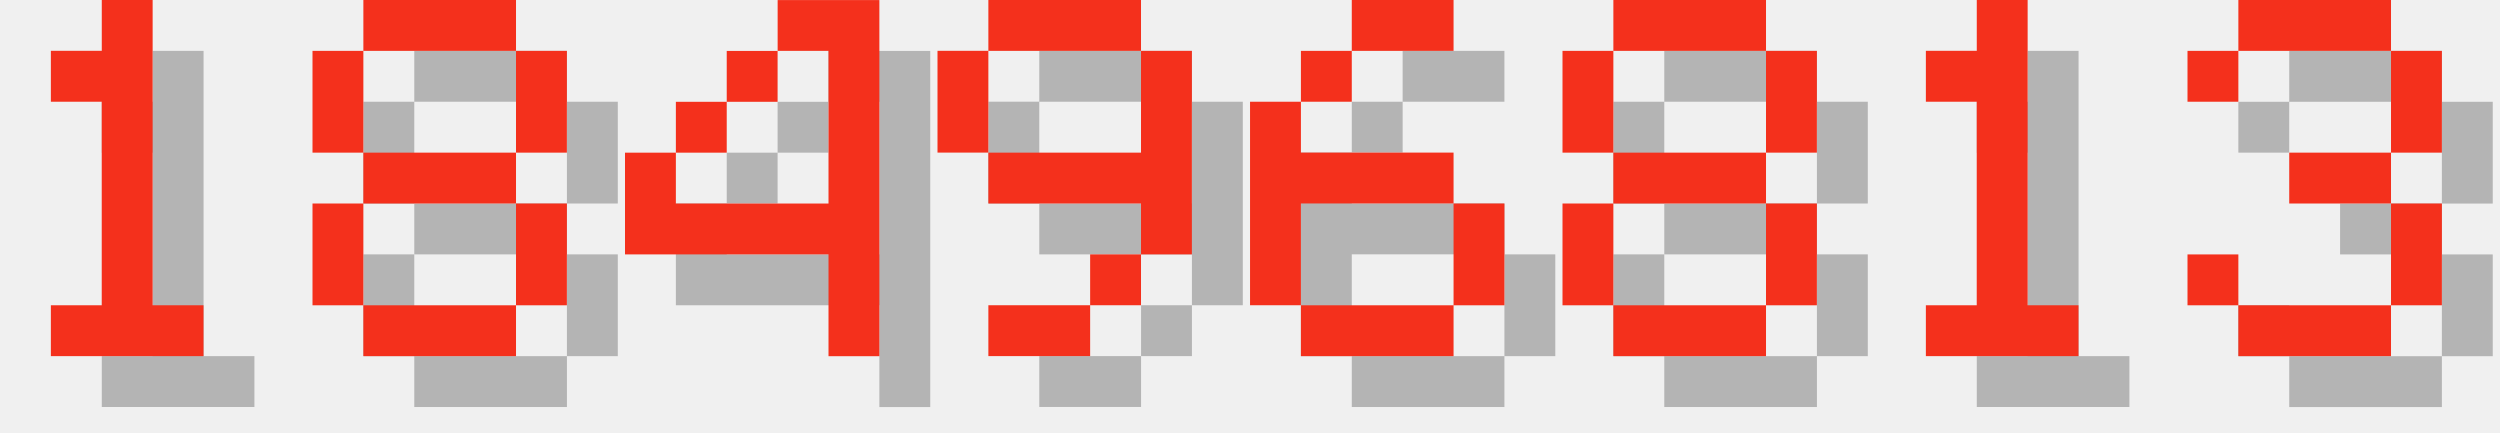
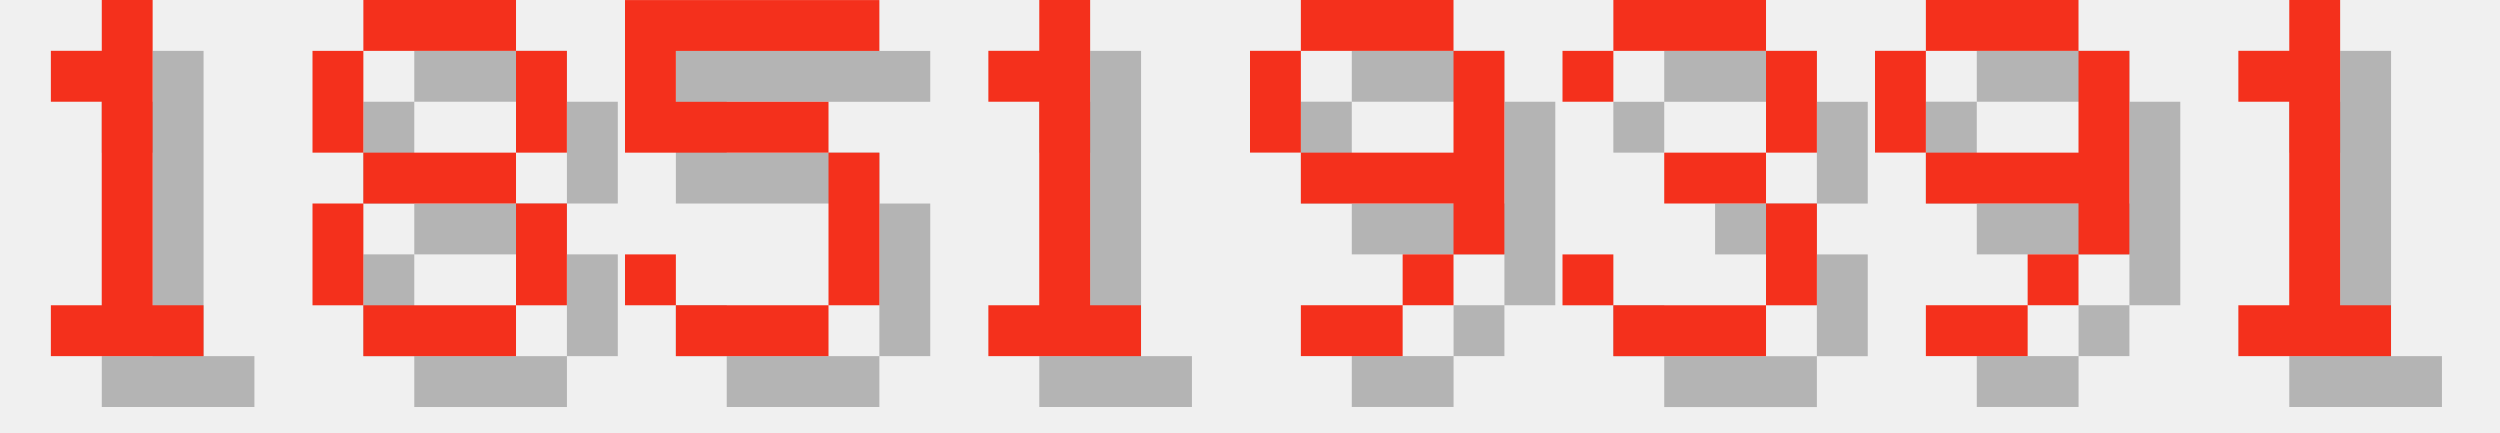
<svg xmlns="http://www.w3.org/2000/svg" version="1.1" width="208.0" height="36">
  <style>
        .text-foreground {
            fill: #F4301C;
        }
        .text-shadow {
            fill: #000000;
            fill-opacity: 0.25;
        }
    </style>
  <g class="digit" id="digit_1" transform="translate(0.0, 0), scale(4)">
    <path id="digit_1_shadow" class="text-shadow" d="m2.117 2.117v1.058h1.058v4.233h-1.058v1.058h3.175v-1.058h-1.058v-6.35h-1.058v1.058h-1.058z" fill-opacity=".5" style="paint-order:stroke fill markers" />
    <path id="digit_1_fg" class="text-foreground" d="m1.058 1.058v1.058h1.058v4.233h-1.058v1.058h3.175v-1.058h-1.058v-6.35h-1.058v1.058h-1.058z" fill="#fff" style="paint-order:stroke fill markers" />
  </g>
  <g class="digit" id="digit_8" transform="translate(26.0, 0), scale(4)">
    <path id="digit_8_shadow" class="text-shadow" d="m2.117 1.058v1.058h3.175v-1.058h-3.175zm3.175 1.058v2.117h1.058v-2.117h-1.058zm0 2.117h-3.175v1.058h3.175v-1.058zm0 1.058v2.117h1.058v-2.117h-1.058zm0 2.117h-3.175v1.058h3.175v-1.058zm-3.175 0v-2.117h-1.058v2.117h1.058zm0-3.175v-2.117h-1.058v2.117h1.058z" fill-opacity=".5" style="paint-order:stroke fill markers" />
    <path id="digit_8_fg" class="text-foreground" d="m1.058 0v1.058h3.175v-1.058h-3.175zm3.175 1.058v2.117h1.058v-2.117h-1.058zm0 2.117h-3.175v1.058h3.175v-1.058zm0 1.058v2.117h1.058v-2.117h-1.058zm0 2.117h-3.175v1.058h3.175v-1.058zm-3.175 0v-2.117h-1.058v2.117h1.058zm0-3.175v-2.117h-1.058v2.117h1.058z" fill="#fff" style="paint-order:stroke fill markers" />
  </g>
-   <g class="digit" id="digit_4" transform="translate(52.0, 0), scale(4)">
-     <path id="digit_4_shadow" class="text-shadow" d="m4.233 1.058v1.058h1.058v3.175h-3.175v-1.058h-1.058v2.117h4.233v2.117h1.058v-7.408h-2.117zm-2.117 3.175h1.058v-1.058h-1.058v1.058zm1.058-1.058h1.058v-1.058h-1.058v1.058z" fill-opacity=".5" style="paint-order:stroke fill markers" />
-     <path id="digit_4_fg" class="text-foreground" d="m3.175 0v1.058h1.058v3.175h-3.175v-1.058h-1.058v2.117h4.233v2.117h1.058v-7.408h-2.117zm-2.117 3.175h1.058v-1.058h-1.058v1.058zm1.058-1.058h1.058v-1.058h-1.058v1.058z" fill="#fff" style="paint-order:stroke fill markers" />
+   <g class="digit" id="digit_5" transform="translate(52.0, 0), scale(4)">
+     <path id="digit_5_shadow" class="text-shadow" d="m1.058 1.058v3.175h4.233v3.175h-3.175v-1.058h-1.058v1.058h1.058v1.058h3.175v-1.058h1.058v-3.175h-1.058v-1.058h-3.175v-1.058h4.233v-1.058h-5.292z" fill-opacity=".5" style="paint-order:stroke fill markers" />
+     <path id="digit_5_fg" class="text-foreground" d="m0 0v3.175h4.233v3.175h-3.175v-1.058h-1.058v1.058h1.058v1.058h3.175v-1.058h1.058v-3.175h-1.058v-1.058h-3.175v-1.058h4.233v-1.058h-5.292z" fill="#fff" style="paint-order:stroke fill markers" />
  </g>
-   <g class="digit" id="digit_9" transform="translate(78.0, 0), scale(4)">
+   <g class="digit" id="digit_1" transform="translate(78.0, 0), scale(4)">
+     <path id="digit_1_shadow" class="text-shadow" d="m2.117 2.117v1.058h1.058v4.233h-1.058v1.058h3.175v-1.058h-1.058v-6.35h-1.058v1.058h-1.058z" fill-opacity=".5" style="paint-order:stroke fill markers" />
+     <path id="digit_1_fg" class="text-foreground" d="m1.058 1.058v1.058h1.058v4.233h-1.058v1.058h3.175v-1.058h-1.058v-6.35h-1.058v1.058h-1.058z" fill="#fff" style="paint-order:stroke fill markers" />
+   </g>
+   <g class="digit" id="digit_9" transform="translate(104.0, 0), scale(4)">
    <path id="digit_9_shadow" class="text-shadow" d="m2.117 1.058v1.058h3.175v-1.058h-3.175zm3.175 1.058v2.117h-3.175v1.058h3.175v1.058h1.058v-4.233h-1.058zm0 4.233h-1.058v1.058h1.058v-1.058zm-1.058 1.058h-2.117v1.058h2.117v-1.058zm-2.117-3.175v-2.117h-1.058v2.117h1.058z" fill-opacity=".5" style="paint-order:stroke fill markers" />
    <path id="digit_9_fg" class="text-foreground" d="m1.058 0v1.058h3.175v-1.058h-3.175zm3.175 1.058v2.117h-3.175v1.058h3.175v1.058h1.058v-4.233h-1.058zm0 4.233h-1.058v1.058h1.058v-1.058zm-1.058 1.058h-2.117v1.058h2.117v-1.058zm-2.117-3.175v-2.117h-1.058v2.117h1.058z" fill="#fff" style="paint-order:stroke fill markers" />
  </g>
-   <g class="digit" id="digit_6" transform="translate(104.0, 0), scale(4)">
-     <path id="digit_6_shadow" class="text-shadow" d="m3.175 1.058v1.058h2.117v-1.058h-2.117zm0 1.058h-1.058v1.058h1.058v-1.058zm-1.058 1.058h-1.058v4.233h1.058v-2.117h3.175v-1.058h-3.175v-1.058zm3.175 2.117v2.117h1.058v-2.117h-1.058zm0 2.117h-3.175v1.058h3.175v-1.058z" fill-opacity=".5" style="paint-order:stroke fill markers" />
-     <path id="digit_6_fg" class="text-foreground" d="m2.117 0v1.058h2.117v-1.058h-2.117zm0 1.058h-1.058v1.058h1.058v-1.058zm-1.058 1.058h-1.058v4.233h1.058v-2.117h3.175v-1.058h-3.175v-1.058zm3.175 2.117v2.117h1.058v-2.117h-1.058zm0 2.117h-3.175v1.058h3.175v-1.058z" fill="#fff" style="paint-order:stroke fill markers" />
+   <g class="digit" id="digit_3" transform="translate(130.0, 0), scale(4)">
+     <path id="digit_3_shadow" class="text-shadow" d="m1.058 2.117v1.058h1.058v-1.058h3.175v2.117h-2.117v1.058h2.117v2.117h-3.175v-1.058h-1.058v1.058h1.058v1.058h3.175v-1.058h1.058v-2.117h-1.058v-1.058h1.058v-2.117h-1.058v-1.058h-3.175v1.058h-1.058z" fill-opacity=".5" style="paint-order:stroke fill markers" />
+     <path id="digit_3_fg" class="text-foreground" d="m0 1.058v1.058h1.058v-1.058h3.175v2.117h-2.117v1.058h2.117v2.117h-3.175v-1.058h-1.058v1.058h1.058v1.058h3.175v-1.058h1.058v-2.117h-1.058v-1.058h1.058v-2.117h-1.058v-1.058h-3.175v1.058h-1.058z" fill="#fff" style="paint-order:stroke fill markers" />
  </g>
-   <g class="digit" id="digit_8" transform="translate(130.0, 0), scale(4)">
-     <path id="digit_8_shadow" class="text-shadow" d="m2.117 1.058v1.058h3.175v-1.058h-3.175zm3.175 1.058v2.117h1.058v-2.117h-1.058zm0 2.117h-3.175v1.058h3.175v-1.058zm0 1.058v2.117h1.058v-2.117h-1.058zm0 2.117h-3.175v1.058h3.175v-1.058zm-3.175 0v-2.117h-1.058v2.117h1.058zm0-3.175v-2.117h-1.058v2.117h1.058z" fill-opacity=".5" style="paint-order:stroke fill markers" />
-     <path id="digit_8_fg" class="text-foreground" d="m1.058 0v1.058h3.175v-1.058h-3.175zm3.175 1.058v2.117h1.058v-2.117h-1.058zm0 2.117h-3.175v1.058h3.175v-1.058zm0 1.058v2.117h1.058v-2.117h-1.058zm0 2.117h-3.175v1.058h3.175v-1.058zm-3.175 0v-2.117h-1.058v2.117h1.058zm0-3.175v-2.117h-1.058v2.117h1.058z" fill="#fff" style="paint-order:stroke fill markers" />
+   <g class="digit" id="digit_9" transform="translate(156.0, 0), scale(4)">
+     <path id="digit_9_shadow" class="text-shadow" d="m2.117 1.058v1.058h3.175v-1.058h-3.175zm3.175 1.058v2.117h-3.175v1.058h3.175v1.058h1.058v-4.233h-1.058zm0 4.233h-1.058v1.058h1.058v-1.058zm-1.058 1.058h-2.117v1.058h2.117v-1.058zm-2.117-3.175v-2.117h-1.058v2.117h1.058z" fill-opacity=".5" style="paint-order:stroke fill markers" />
+     <path id="digit_9_fg" class="text-foreground" d="m1.058 0v1.058h3.175v-1.058h-3.175zm3.175 1.058v2.117h-3.175v1.058h3.175v1.058h1.058v-4.233h-1.058zm0 4.233h-1.058v1.058h1.058v-1.058zm-1.058 1.058h-2.117v1.058h2.117v-1.058zm-2.117-3.175v-2.117h-1.058v2.117h1.058z" fill="#fff" style="paint-order:stroke fill markers" />
  </g>
-   <g class="digit" id="digit_1" transform="translate(156.0, 0), scale(4)">
+   <g class="digit" id="digit_1" transform="translate(182.0, 0), scale(4)">
    <path id="digit_1_shadow" class="text-shadow" d="m2.117 2.117v1.058h1.058v4.233h-1.058v1.058h3.175v-1.058h-1.058v-6.35h-1.058v1.058h-1.058z" fill-opacity=".5" style="paint-order:stroke fill markers" />
    <path id="digit_1_fg" class="text-foreground" d="m1.058 1.058v1.058h1.058v4.233h-1.058v1.058h3.175v-1.058h-1.058v-6.35h-1.058v1.058h-1.058z" fill="#fff" style="paint-order:stroke fill markers" />
  </g>
-   <g class="digit" id="digit_3" transform="translate(182.0, 0), scale(4)">
-     <path id="digit_3_shadow" class="text-shadow" d="m1.058 2.117v1.058h1.058v-1.058h3.175v2.117h-2.117v1.058h2.117v2.117h-3.175v-1.058h-1.058v1.058h1.058v1.058h3.175v-1.058h1.058v-2.117h-1.058v-1.058h1.058v-2.117h-1.058v-1.058h-3.175v1.058h-1.058z" fill-opacity=".5" style="paint-order:stroke fill markers" />
-     <path id="digit_3_fg" class="text-foreground" d="m0 1.058v1.058h1.058v-1.058h3.175v2.117h-2.117v1.058h2.117v2.117h-3.175v-1.058h-1.058v1.058h1.058v1.058h3.175v-1.058h1.058v-2.117h-1.058v-1.058h1.058v-2.117h-1.058v-1.058h-3.175v1.058h-1.058z" fill="#fff" style="paint-order:stroke fill markers" />
-   </g>
</svg>
